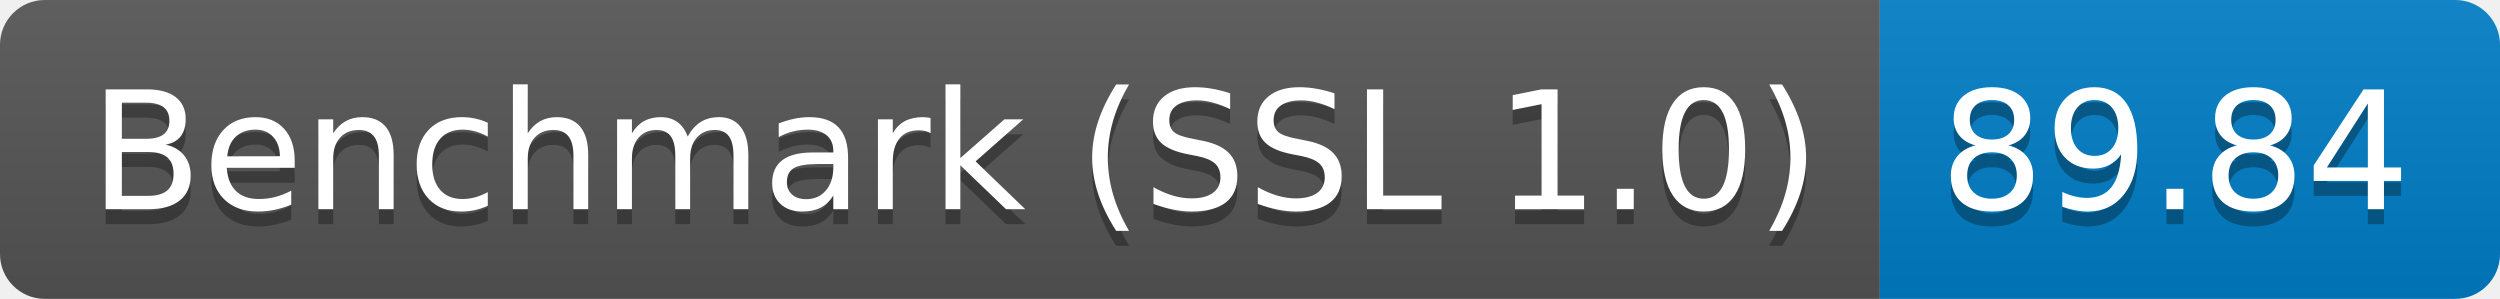
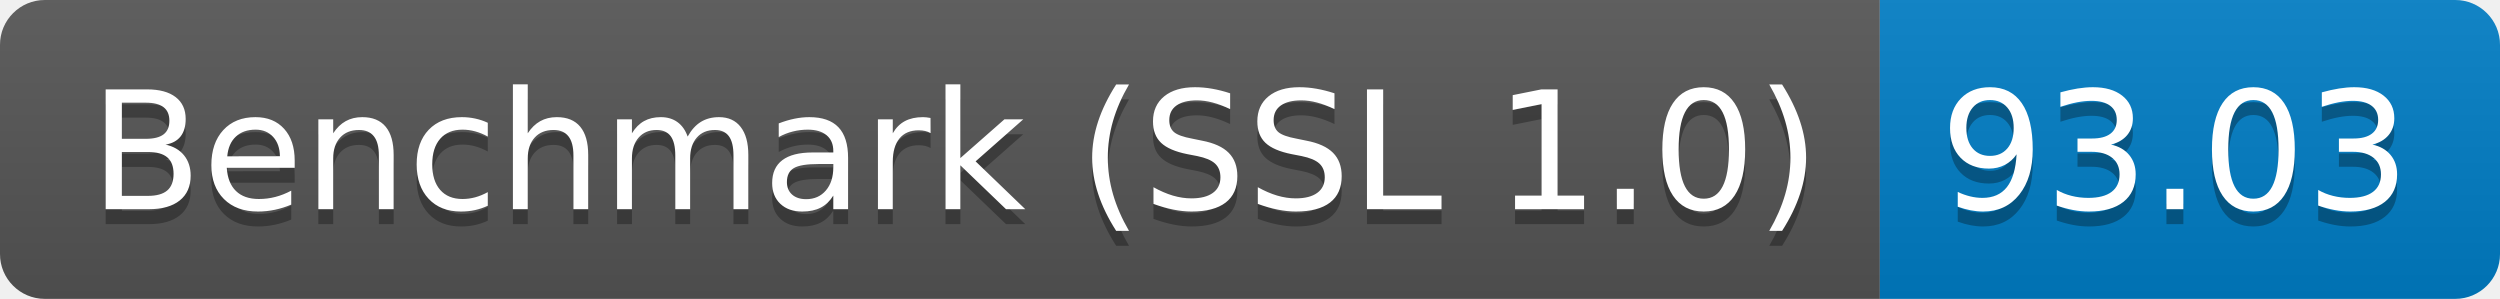
<svg xmlns="http://www.w3.org/2000/svg" height="20" width="167.3">
  <linearGradient id="smooth" x2="0" y2="100%">
    <stop offset="0" stop-color="#bbb" stop-opacity=".1" />
    <stop offset="1" stop-opacity=".1" />
  </linearGradient>
  <clipPath id="round">
    <rect fill="#fff" height="20" rx="3" width="167.3" />
  </clipPath>
  <g clip-path="url(#round)">
    <rect fill="#555" height="20" width="125.8" />
    <rect fill="#007ec6" height="20" width="41.5" x="125.8" />
    <rect fill="url(#smooth)" height="20" width="167.3" />
  </g>
  <g fill="#fff" font-family="DejaVu Sans,Verdana,Geneva,sans-serif" font-size="110" text-anchor="middle">
    <text fill="#010101" fill-opacity=".3" lengthAdjust="spacing" textLength="1158.0" transform="scale(0.1)" x="639.0" y="150">Benchmark (SSL 1.0)</text>
    <text lengthAdjust="spacing" textLength="1158.0" transform="scale(0.1)" x="639.0" y="140">Benchmark (SSL 1.0)</text>
-     <text fill="#010101" fill-opacity=".3" lengthAdjust="spacing" textLength="315.0" transform="scale(0.1)" x="1455.5" y="150">89.84</text>
-     <text lengthAdjust="spacing" textLength="315.0" transform="scale(0.1)" x="1455.5" y="140">89.84</text>
+     <text fill="#010101" fill-opacity=".3" lengthAdjust="spacing" textLength="315.0" transform="scale(0.1)" x="1455.5" y="150">93.03</text>
+     <text lengthAdjust="spacing" textLength="315.0" transform="scale(0.1)" x="1455.5" y="140">93.03</text>
  </g>
</svg>
